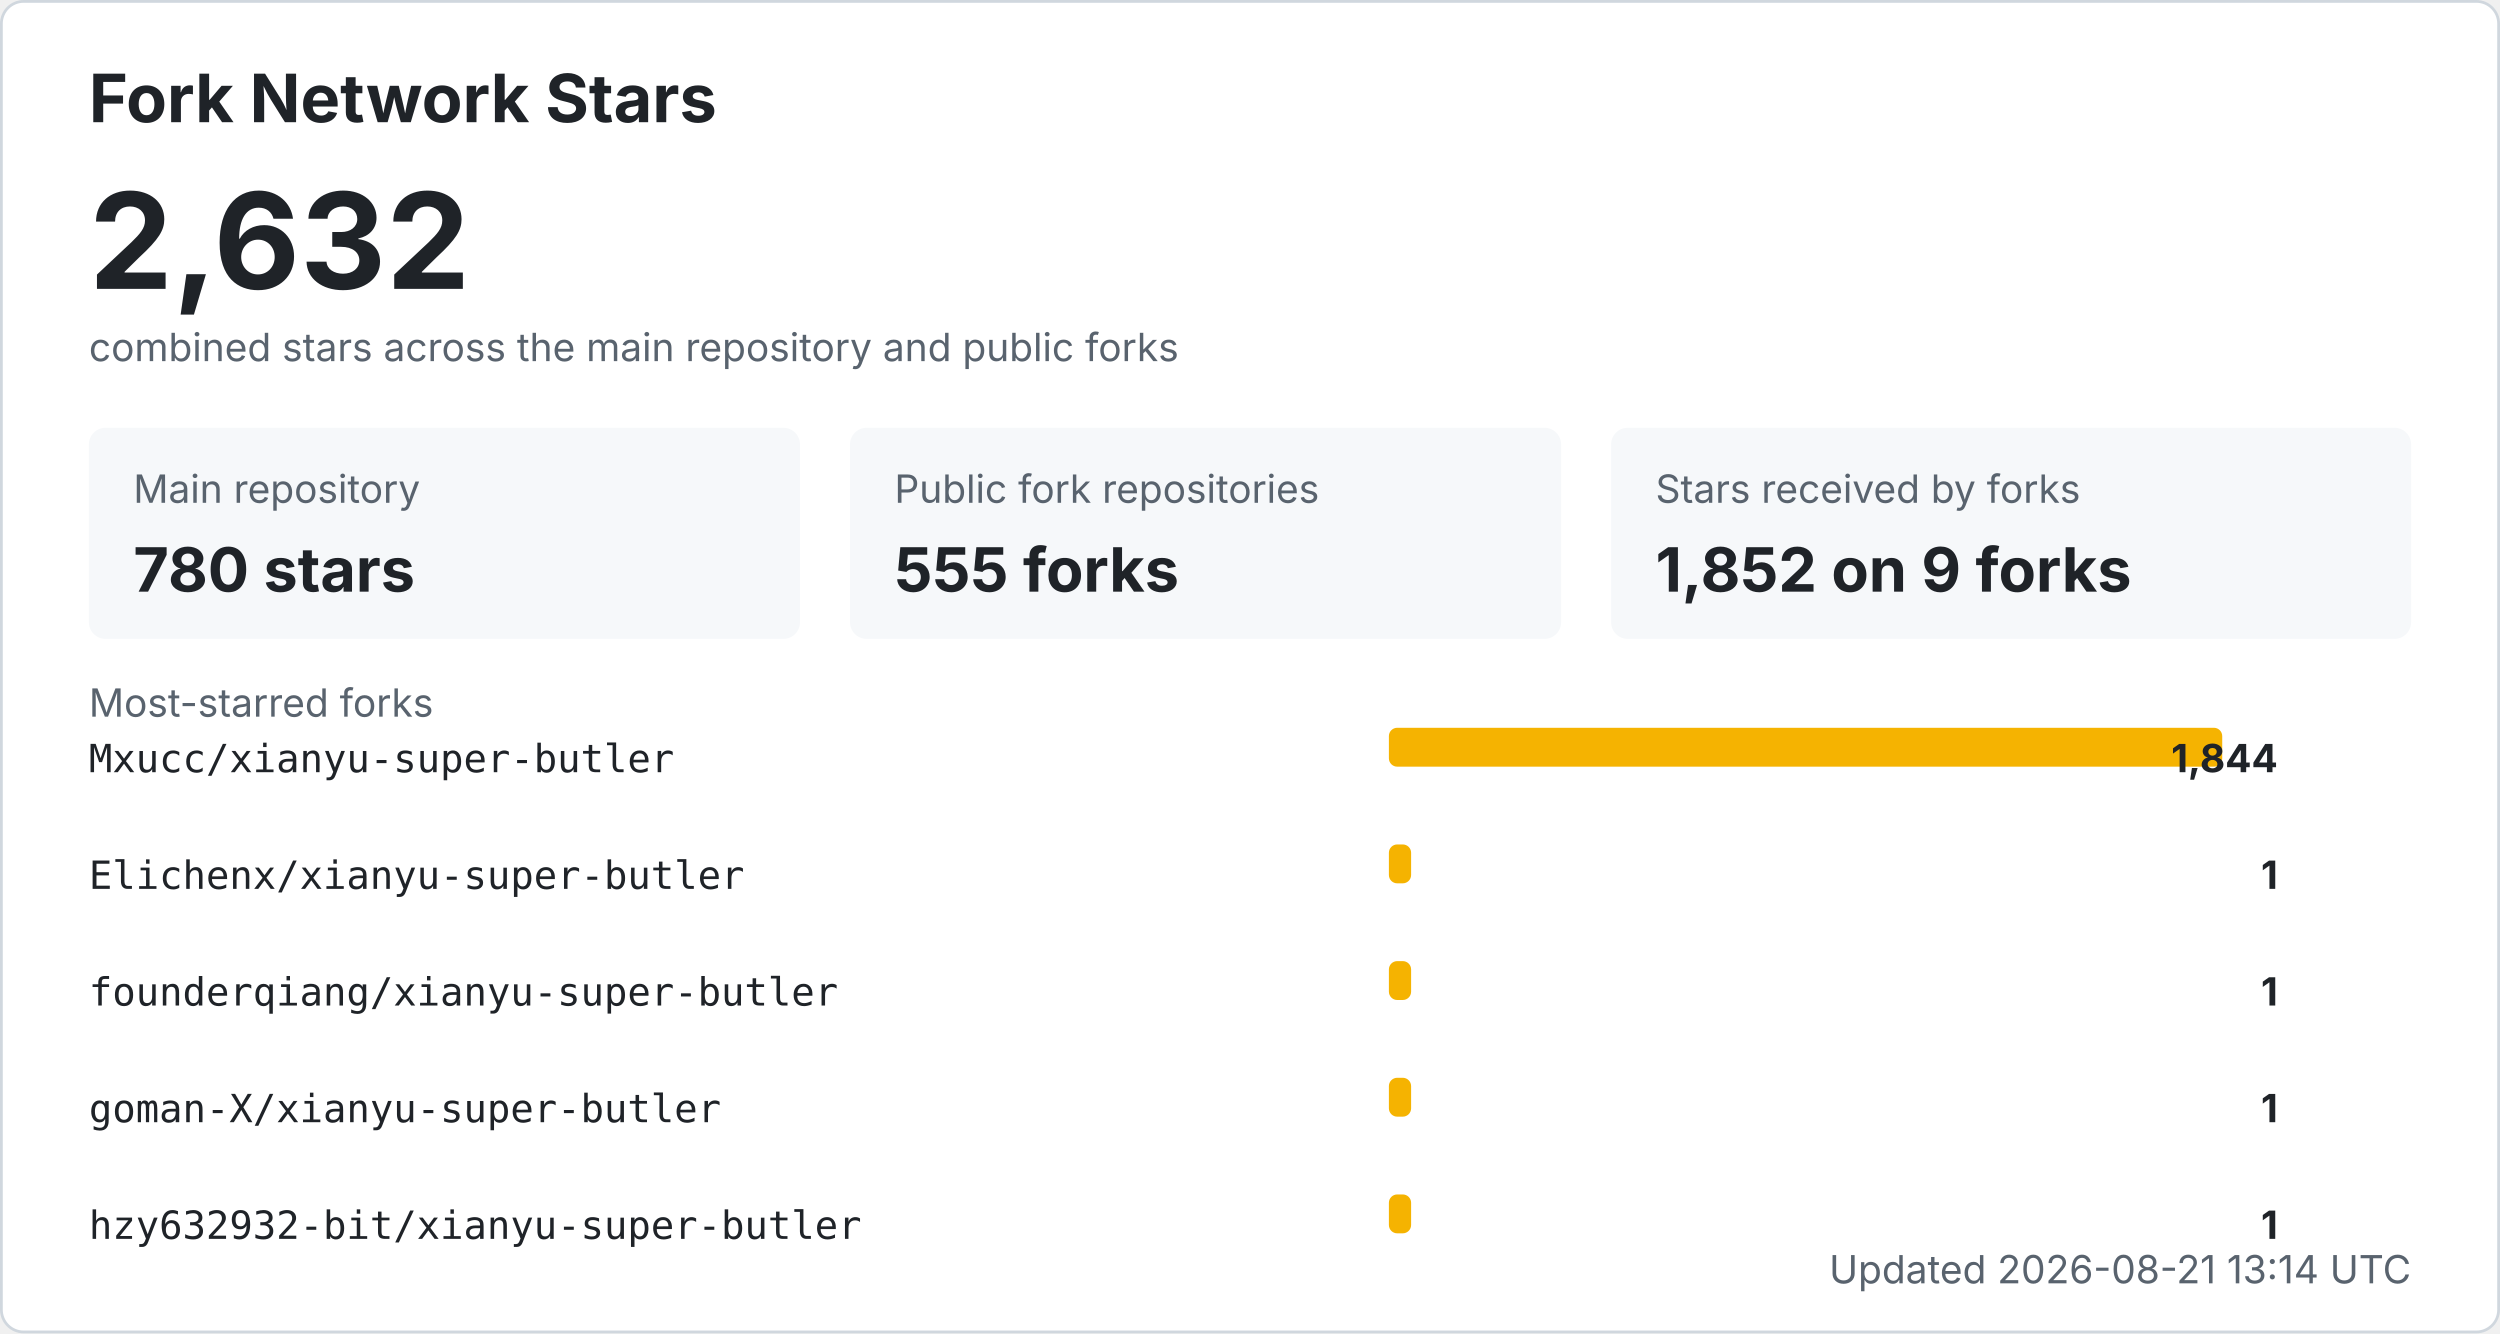
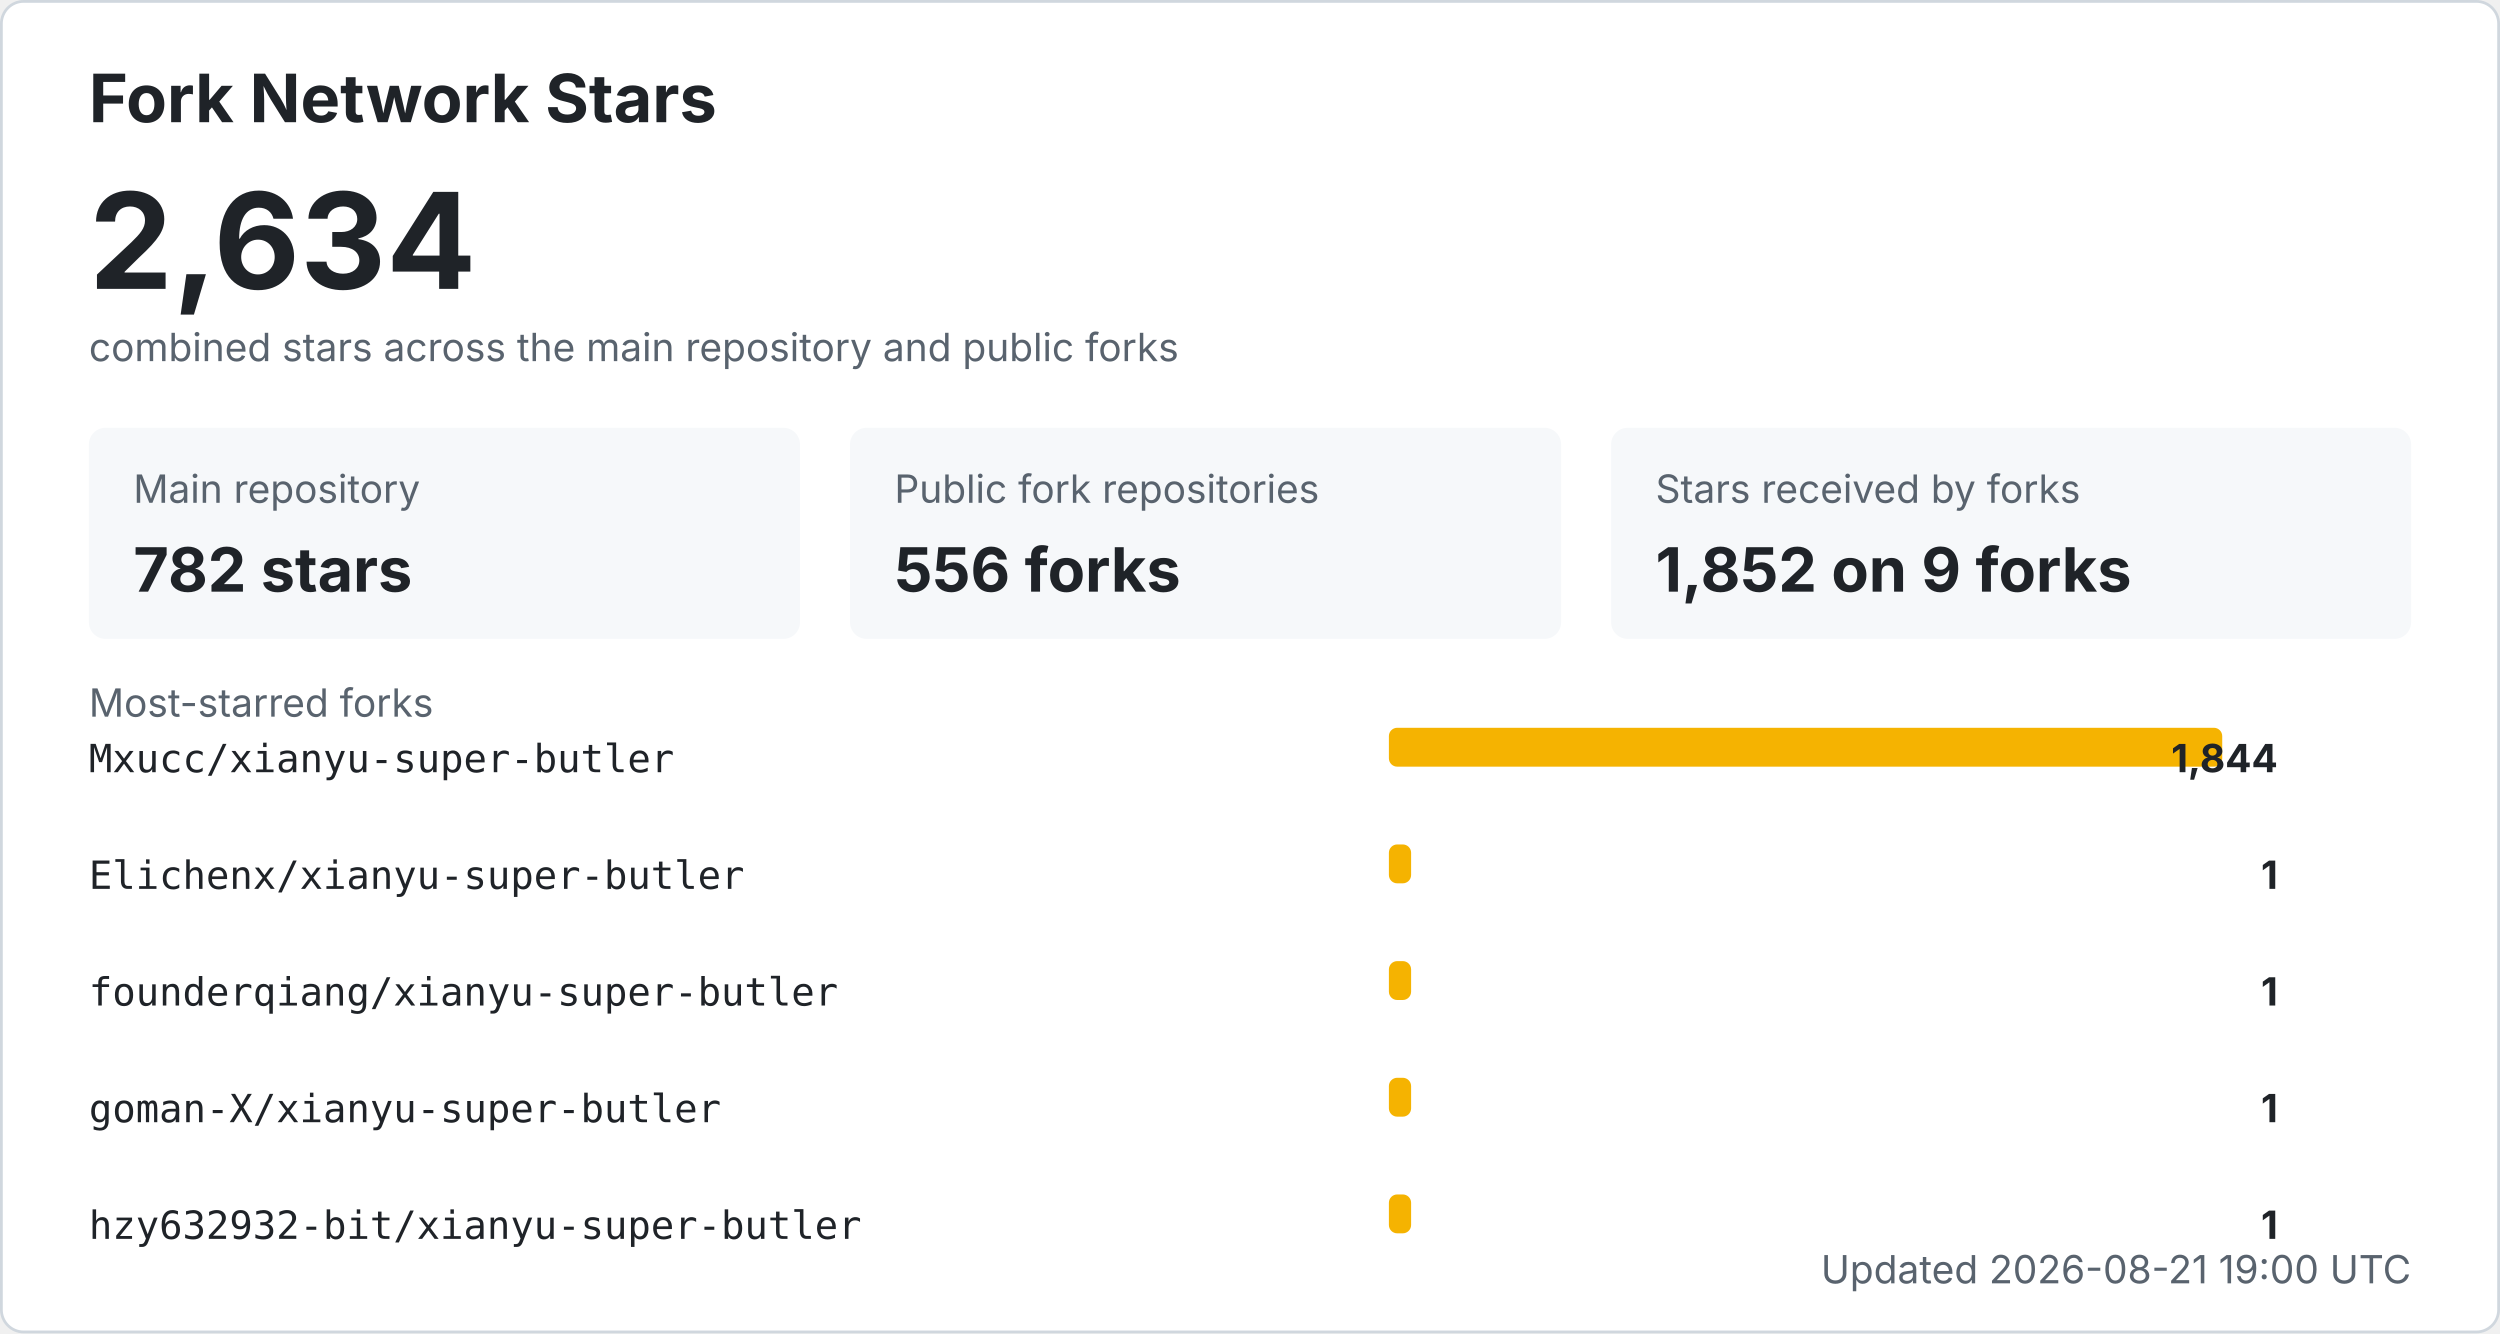
<svg xmlns="http://www.w3.org/2000/svg" width="900" height="480" viewBox="0 0 900 480" role="img" aria-labelledby="title desc">
  <style>
    .bg { fill: #ffffff; stroke: #d0d7de; }
    .title { fill: #1f2328; font: 700 24px -apple-system, BlinkMacSystemFont, "Segoe UI", sans-serif; }
    .total { fill: #1f2328; font: 700 48px -apple-system, BlinkMacSystemFont, "Segoe UI", sans-serif; }
    .label { fill: #59636e; font: 14px -apple-system, BlinkMacSystemFont, "Segoe UI", sans-serif; }
    .metric { fill: #1f2328; font: 700 22px -apple-system, BlinkMacSystemFont, "Segoe UI", sans-serif; }
    .repo { fill: #1f2328; font: 14px ui-monospace, SFMono-Regular, Consolas, monospace; }
    .count { fill: #1f2328; font: 700 14px -apple-system, BlinkMacSystemFont, "Segoe UI", sans-serif; }
    .muted { fill: #59636e; font: 14px -apple-system, BlinkMacSystemFont, "Segoe UI", sans-serif; }
    .card { fill: #f6f8fa; }
    .bar { fill: #f5b301; }
    @media (prefers-color-scheme: dark) {
      .bg { fill: #0d1117; stroke: #30363d; }
      .title, .total, .metric, .repo, .count { fill: #f0f6fc; }
      .label, .muted { fill: #8b949e; }
      .card { fill: #161b22; }
    }
  </style>
  <rect x="0.5" y="0.5" width="899" height="479" rx="8" class="bg" />
  <text x="32" y="44" class="title">Fork Network Stars</text>
-   <text x="32" y="104" class="total">2,632</text>
+   <text x="32" y="104" class="total">2,634</text>
  <text x="32" y="130" class="label">combined stars across the main repository and public forks</text>
  <rect x="32" y="154" width="256" height="76" rx="6" class="card" />
  <text x="48" y="181" class="label">Main repository</text>
-   <text x="48" y="213" class="metric">780 stars</text>
+   <text x="48" y="213" class="metric">782 stars</text>
  <rect x="306" y="154" width="256" height="76" rx="6" class="card" />
  <text x="322" y="181" class="label">Public fork repositories</text>
-   <text x="322" y="213" class="metric">555 forks</text>
+   <text x="322" y="213" class="metric">556 forks</text>
  <rect x="580" y="154" width="288" height="76" rx="6" class="card" />
  <text x="596" y="181" class="label">Stars received by forks</text>
  <text x="596" y="213" class="metric">1,852 on 9 forks</text>
  <text x="32" y="258" class="label">Most-starred forks</text>
  <text x="32" y="278" class="repo">Mxucc/xianyu-super-butler</text>
  <rect x="500" y="262" width="300" height="14" rx="3" class="bar" />
  <text x="820" y="278" text-anchor="end" class="count">1,844</text>
  <text x="32" y="320" class="repo">Elichenx/xianyu-super-butler</text>
  <rect x="500" y="304" width="8" height="14" rx="3" class="bar" />
  <text x="820" y="320" text-anchor="end" class="count">1</text>
  <text x="32" y="362" class="repo">founderqiang/xianyu-super-butler</text>
  <rect x="500" y="346" width="8" height="14" rx="3" class="bar" />
  <text x="820" y="362" text-anchor="end" class="count">1</text>
  <text x="32" y="404" class="repo">goman-X/xianyu-super-butler</text>
  <rect x="500" y="388" width="8" height="14" rx="3" class="bar" />
  <text x="820" y="404" text-anchor="end" class="count">1</text>
  <text x="32" y="446" class="repo">hzy632932-bit/xianyu-super-butler</text>
  <rect x="500" y="430" width="8" height="14" rx="3" class="bar" />
  <text x="820" y="446" text-anchor="end" class="count">1</text>
-   <text x="868" y="462" text-anchor="end" class="label">Updated 2026-08-21 13:14 UTC</text>
+   <text x="868" y="462" text-anchor="end" class="label">Updated 2026-08-21 19:00 UTC</text>
</svg>
